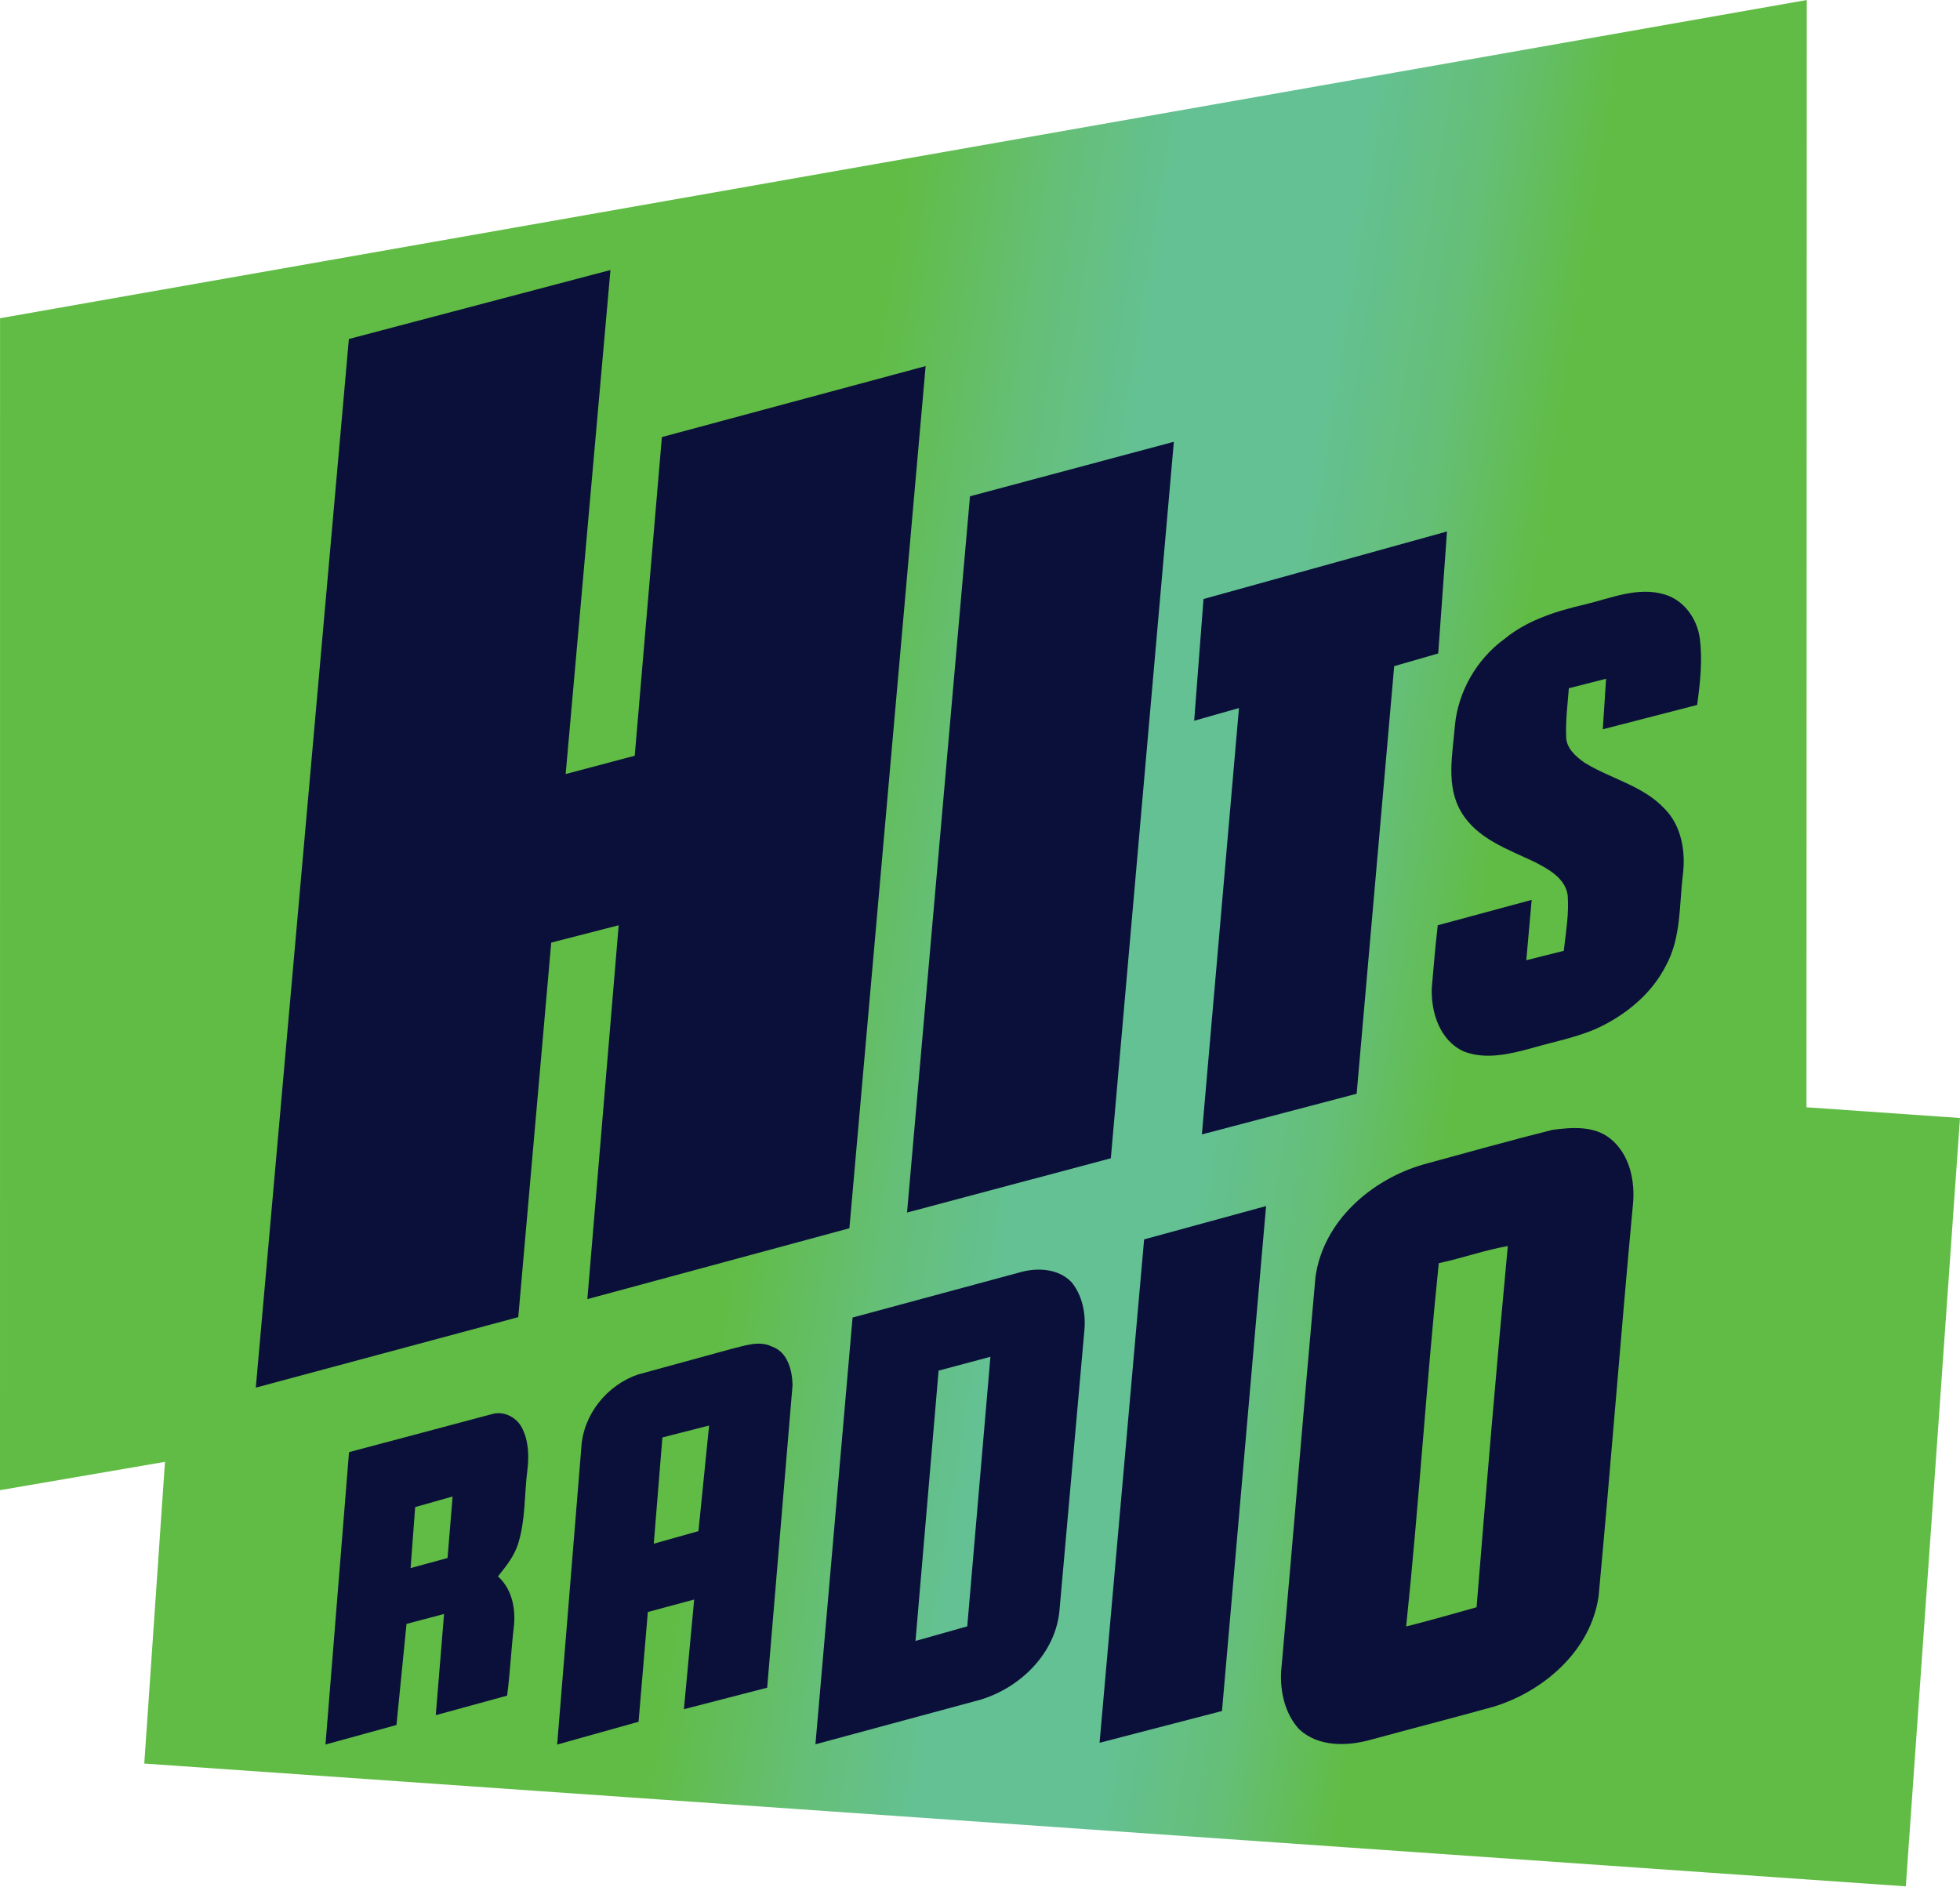
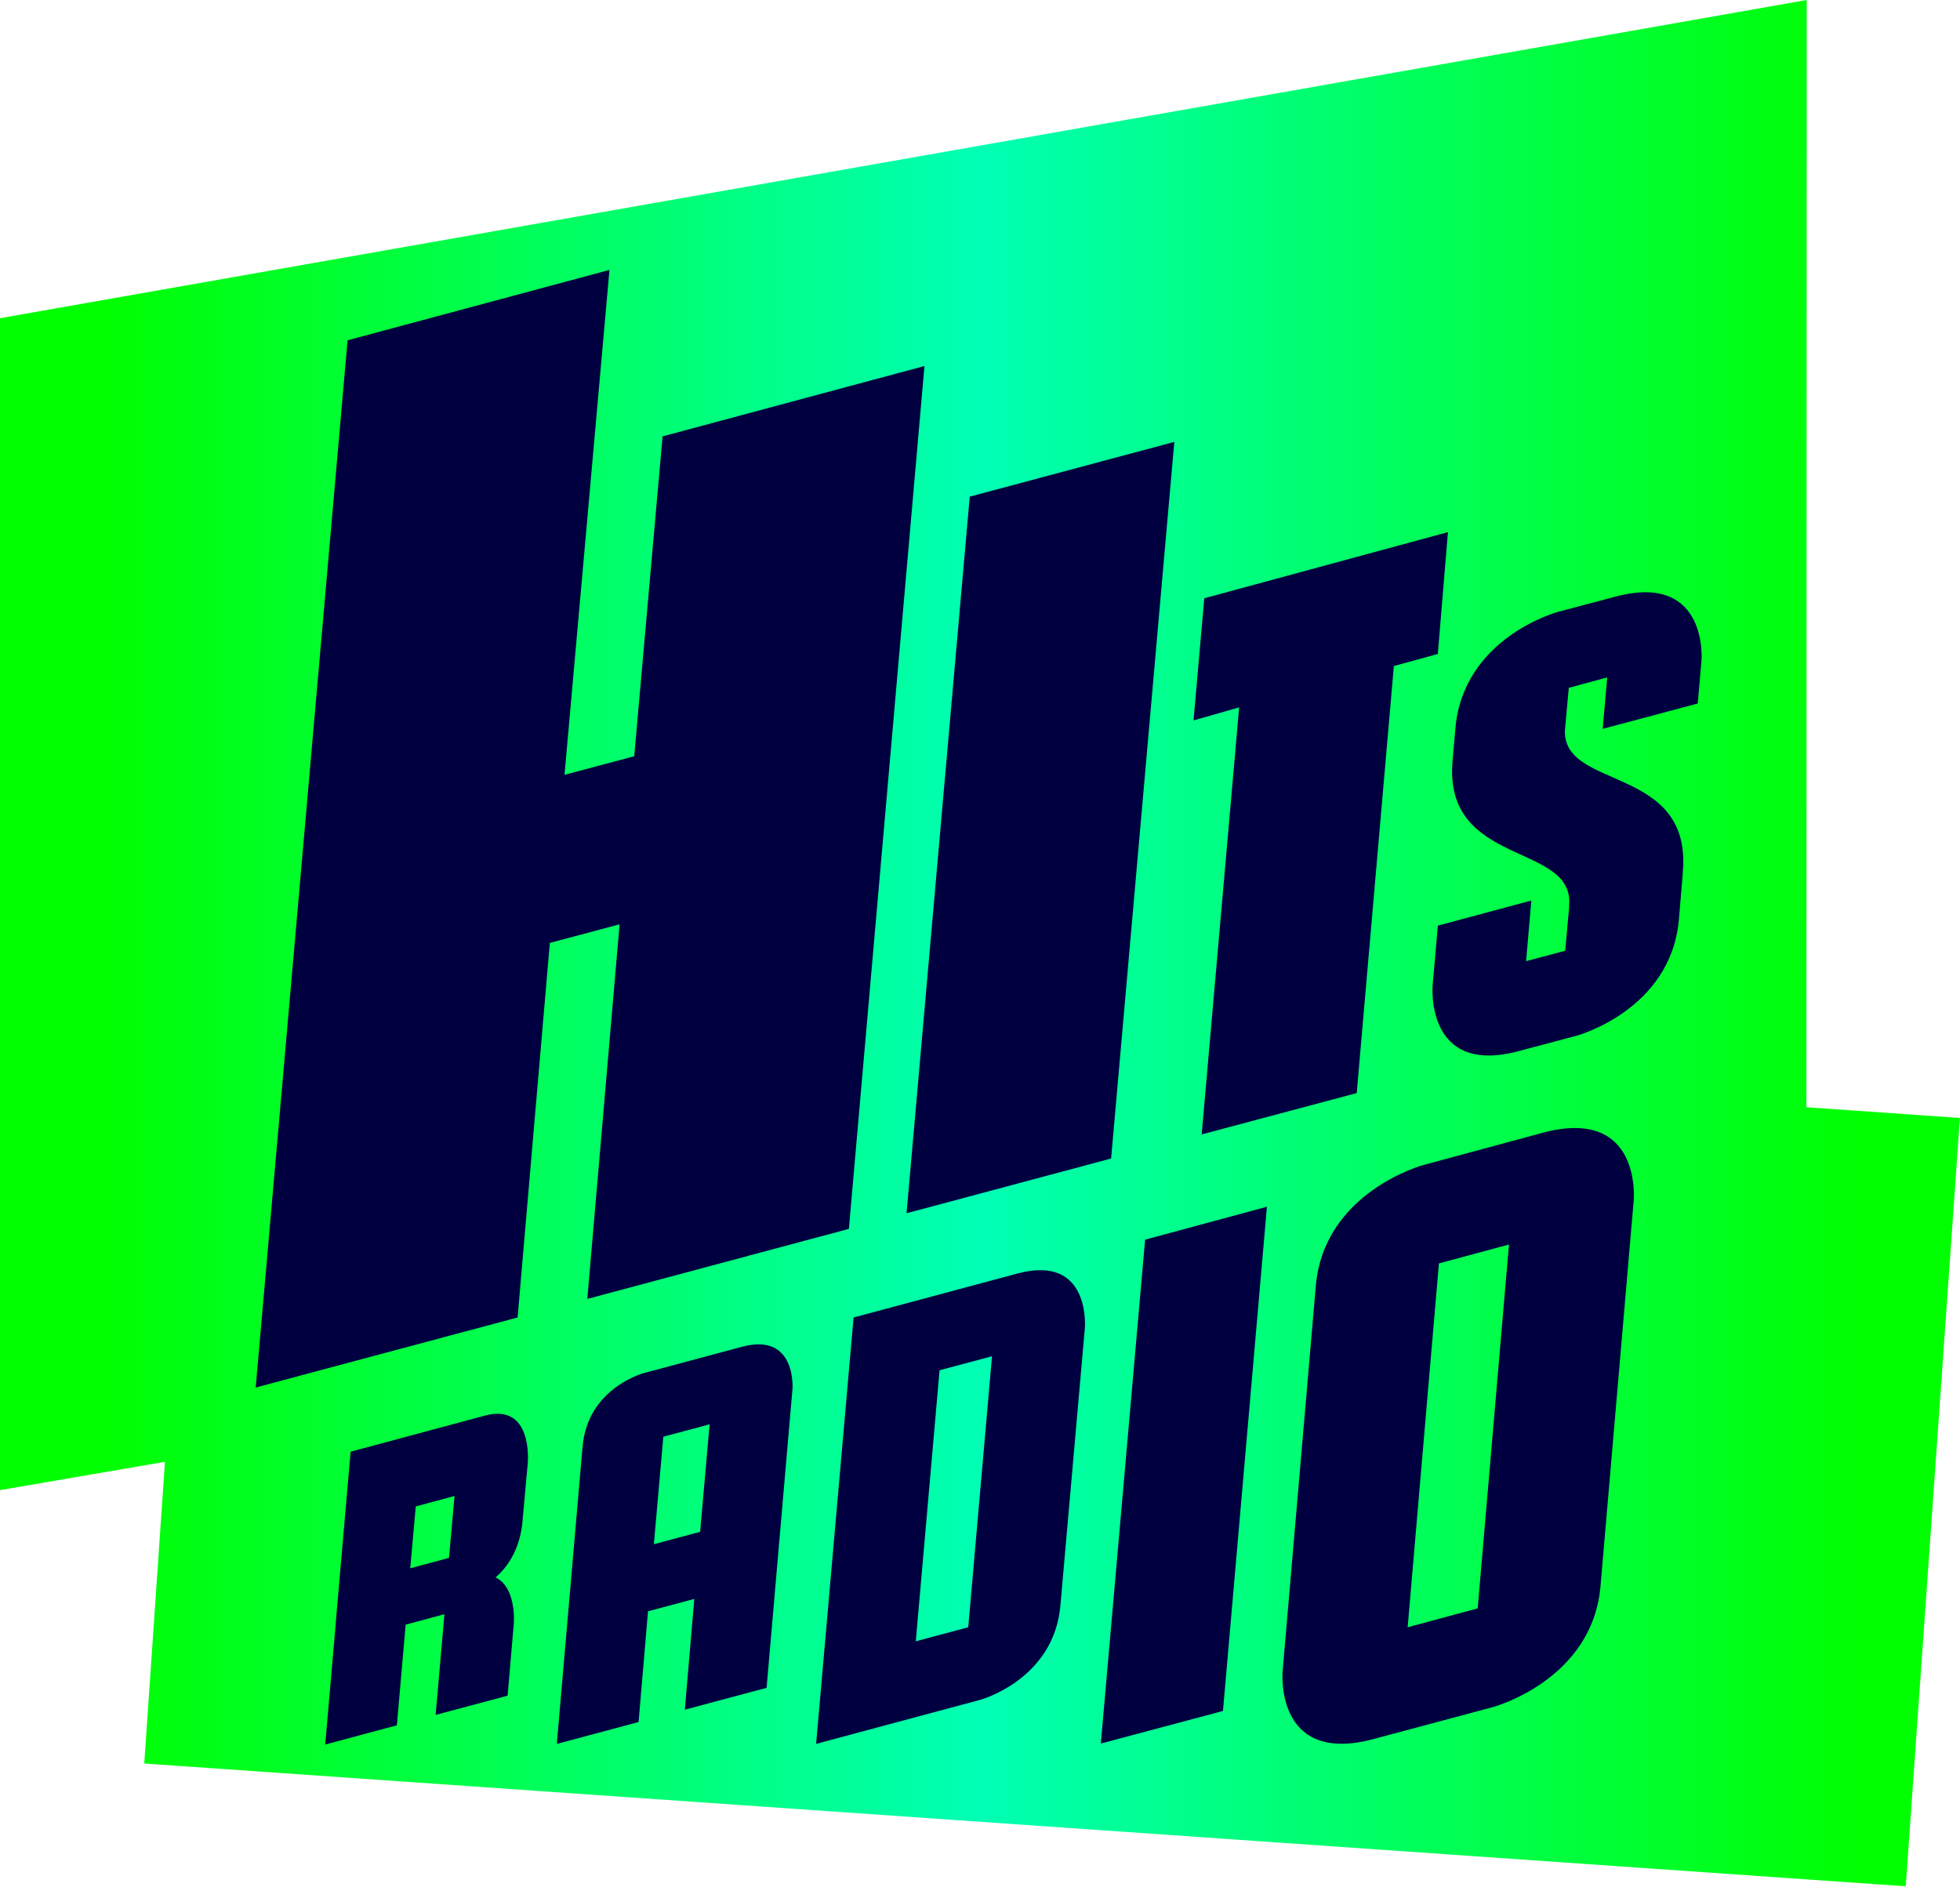
- <svg xmlns="http://www.w3.org/2000/svg" id="svg33" width="532.14pt" height="512.17pt" version="1.1" viewBox="0 0 532.14 512.17">
-   <defs id="defs37">
-     <linearGradient id="linearGradient852" x1="308.25" x2="499.96" y1="292.32" y2="326.74" gradientUnits="userSpaceOnUse">
-       <stop id="stop846" offset="0" />
-       <stop id="stop854" stop-color="#64c194" offset=".497" />
-       <stop id="stop868" stop-color="#64c194" offset=".644" />
-       <stop id="stop848" offset="1" />
-     </linearGradient>
-     <linearGradient id="linearGradient890" x1="324.45" x2="509.64" y1="314.15" y2="343.64" gradientUnits="userSpaceOnUse">
-       <stop id="stop892" stop-color="#61bc45" offset="0" />
-       <stop id="stop902" stop-color="#65bf77" offset=".223" />
-       <stop id="stop894" stop-color="#64c194" offset=".4" />
-       <stop id="stop896" stop-color="#64c194" offset=".641" />
-       <stop id="stop904" stop-color="#65bf77" offset=".826" />
-       <stop id="stop898" stop-color="#61bc45" offset="1" />
-     </linearGradient>
+ <svg xmlns="http://www.w3.org/2000/svg" xmlns:xlink="http://www.w3.org/1999/xlink" id="Layer_1" width="709.52" height="682.89" space="preserve" version="1.1" viewBox="0 0 709.52 682.89">
+   <defs id="defs36">
+     <linearGradient id="linearGradient937" x1="114.92" x2="647.06" y1="300" y2="300" gradientUnits="userSpaceOnUse" xlink:href="#SVGID_1_" />
  </defs>
-   <g id="#a2a2a2ff" transform="translate(-114.92,-43.91)" fill="url(#linearGradient852)">
-     <path id="path3" d="m605.46 43.91-0.08 300.64 41.68 2.91-14.71 208.62-478.26-33.34 5.62-81.92-44.79 7.69 0.01-318.2" fill="url(#linearGradient890)" />
+   <linearGradient id="SVGID_1_" x1="162.05" x2="1161.2" y1="283.14" y2="283.14" gradientUnits="userSpaceOnUse">
+     <stop id="stop4" stop-color="#0f0" offset=".05" />
+     <stop id="stop6" stop-color="#00FFB4" offset=".5" />
+     <stop id="stop8" stop-color="#0f0" offset=".95" />
+   </linearGradient>
+   <g id="#a2a2a2ff" transform="matrix(1.3333 0 0 1.3333 -153.23 -58.547)" fill="url(#linearGradient937)">
+     <path id="path3" d="m605.46 43.91-0.08 300.64 41.68 2.91-14.71 208.62-478.26-33.34 5.62-81.92-44.79 7.69 0.01-318.2z" fill="url(#linearGradient937)" />
  </g>
-   <g id="#121212ff" transform="translate(-114.92,-43.91)" fill="#0b103a">
-     <path id="path14" d="m209.64 135.95 71.02-18.73-12.16 136.85 18.75-4.97 7.37-86.52 71.61-19.27-20.7 234.09-71.14 19.24 8.5-101.51-18.31 4.71-8.95 101.69-71.26 19.14z" />
-     <path id="path16" d="m378.27 178.66 55.35-14.8-17.11 194.54-55.33 14.73z" />
-     <path id="path18" d="m441.67 206.55 66.11-18.34-2.38 33.12-11.96 3.45-10.19 116.1-42.02 11.04 10.07-115.77-12.16 3.45z" />
-     <path id="path20" d="m545.1 208.05c7.1-1.66 14.45-4.97 21.8-2.72 5.25 1.55 8.79 6.59 9.51 11.88 0.79 6.01 0.1 12.12-0.72 18.1l-25.61 6.61 0.89-13.72-10.11 2.58c-0.34 4.41-0.91 8.82-0.72 13.24 0.06 3.09 2.62 5.3 4.95 6.94 7.04 4.39 15.74 6.18 21.61 12.37 4.73 4.64 5.94 11.77 5.11 18.12-0.98 8.27-0.46 17.13-4.6 24.65-3.6 7.11-9.88 12.53-16.88 16.14-6.07 3.15-12.87 4.3-19.38 6.21-5.97 1.63-12.55 3.26-18.55 0.97-6.57-2.92-9.04-10.69-8.74-17.39 0.47-5.64 0.97-11.28 1.61-16.9l25.5-6.89-1.46 16.38 10.18-2.55c0.55-4.99 1.45-10.02 1.06-15.05-0.65-4.79-5.42-7.24-9.28-9.22-7.15-3.37-15.41-6.25-19.64-13.44-4.23-7.13-2.32-15.63-1.71-23.39 0.87-9.32 5.93-18.11 13.5-23.61 6.2-5.08 13.99-7.51 21.68-9.31z" />
-     <path id="path22" d="m536.4 350.68c5.23-0.69 11.22-1.17 15.64 2.32 5.34 4.21 6.89 11.61 6.21 18.09-3.3 35.39-6 70.83-9.31 106.21-2.09 14.7-14.73 25.72-28.36 29.96-11.15 3.1-22.36 5.98-33.52 9.02-6.42 1.79-14.22 1.98-19.4-2.84-3.82-4.11-5.17-10.02-4.93-15.5 3.2-35.76 6.13-71.55 9.34-107.31 2.11-15.21 15.23-26.54 29.43-30.59 11.62-3.16 23.22-6.43 34.9-9.36m-30.85 36.2c-3.39 32.84-5.41 65.82-8.86 98.64 6.4-1.62 12.76-3.43 19.12-5.22 2.65-32.7 5.42-65.41 8.48-98.07-6.35 1.11-12.44 3.32-18.74 4.65z" />
-     <path id="path24" d="m425.55 380.42 33.11-9.05-11.97 137.1-33.24 8.63z" />
-     <path id="path26" d="m391.56 389.44c4.78-1.44 10.68-1.2 14.31 2.63 2.91 3.59 3.86 8.42 3.47 12.94l-6.75 75.9c-0.94 11.74-10.51 21.15-21.41 24.47l-44.87 12.13 10.08-115.87 45.17-12.2m-21.81 26.61-6.27 73.4 14.05-3.97 6.29-73.19z" />
-     <path id="path28" d="m313.86 410.06c3.44-0.82 7.24-2.23 10.66-0.53 4.24 1.44 5.48 6.42 5.58 10.42l-6.89 82.19-22.61 5.84 2.79-29.78-12.58 3.39-2.52 29.8-22.1 6.19 6.56-80.66c0.52-8.96 6.95-16.91 15.36-19.81l25.75-7.05m-19.098 24.139-2.342 28.841 12.13-3.41 2.89-28.67z" />
-     <path id="path30" d="m249.01 427.72c3.01-0.59 6.15 1.09 7.57 3.76 1.86 3.52 2 7.63 1.53 11.51-0.85 6.6-0.48 13.4-2.45 19.83-1.01 3.47-3.32 6.32-5.54 9.1 3.93 3.55 4.91 9.05 4.26 14.11-0.7 6.08-0.97 12.2-1.78 18.27l-19.37 5.3 2.25-27.47-10.19 2.69-2.73 27.45-19.27 5.3 6.39-79.38m17.96 14.916-1.24 16.554 10.03-2.73 1.37-16.7z" />
+   <g id="g1001" transform="matrix(1.1792 0 0 1.1792 2267.6 -618.81)" fill="#000041">
+     <path id="path13-7" class="st1" d="m-1427.1 707.94-17.7 4.7s-28.9 7.8-31.4 35.6l-0.9 10.3c-2.7 32.5 37.5 24.8 35.8 44.2v0.6l-1.2 13.3-12 3.2 1.6-18.6-28.7 7.7-1.6 18.4s-2.4 27.9 26.5 20.1l17.7-4.7s28.9-7.8 31.4-35.6l1.1-13.1 0.1-1.5c2.9-32.9-36.6-25.1-36.2-43.4l1.2-13.2 11.8-3.2-1.4 15.8 29.2-7.8 1.1-12.8c0.1 0.2 2.5-27.7-26.4-20z" />
+     <polygon id="polygon15-5" class="st1" transform="translate(-2085.8 435.24)" points="531.7 437.8 579.3 425.1 590.7 294 604.2 290.3 607.3 252.9 532.5 273.2 529.2 310.7 543.2 306.7" />
+     <polygon id="polygon17-9" class="st1" transform="translate(-2085.8 435.24)" points="441.1 462 503.9 445.2 523.3 225.2 460.5 242" />
+     <polygon id="polygon19-5" class="st1" transform="translate(-2085.8 435.24)" points="366.2 223.5 357.5 321.7 336.1 327.4 349.9 172.4 269.5 194 241.3 515.5 321.7 494 331.6 379 353 373.3 343.1 488.3 423.4 466.8 446.6 201.9" />
+   </g>
+   <g id="g995" transform="matrix(1.1792 0 0 1.1792 1799.5 -182.03)" fill="#000041">
+     <polygon id="polygon21-9" class="st1" transform="translate(-2085.8 435.24)" points="911.3 99.7 897.7 254.4 935.2 244.4 948.7 89.6" />
+     <path id="path23-0" class="st1" d="m-1052.5 502.14-36.6 9.9s-30.5 8.2-33 37.1l-10.2 118.4s-2.5 28.9 28 20.7l36.6-9.8s30.5-8.2 33-37.1l10.2-118.5s2.6-28.9-28-20.7zm-19.9 146-21.5 5.8 9.6-111.7 21.5-5.8z" />
+     <path id="path25-8" class="st1" d="m-1213.7 545.34-50.3 13.5-11.5 130.9 50.3-13.5s22.7-6.1 24.7-29l7.5-85.1s2-22.9-20.7-16.8zm-15.1 108.6-16.1 4.3 7.3-83.2 16.1-4.3z" />
+     <path id="path27-0" class="st1" d="m-1377.1 588.94-41.3 11.1-4.3 49.4-0.4 4.9-3.1 35.6 22-5.9 2.7-30.9 11.9-3.2-2.7 30.9 22.1-5.9 1.9-22.2s0.9-11-5.6-14.1c3.8-3.3 7.6-8.8 8.3-17.6l1.6-17.7c0-0.1 1.6-18.3-13.1-14.4zm-11.1 43.7-11.9 3.2 1.7-19 11.9-3.2z" />
+     <path id="path29-9" class="st1" d="m-1298.3 567.84-30.2 8.1s-17.2 4.6-18.7 22.6l-7.9 91.2 25.1-6.7 2.9-34 14.2-3.8-2.9 34 25.1-6.7 7.9-91.2c0.1-0.1 1.6-18.1-15.5-13.5zm-12.8 56.8-14.2 3.8 2.9-33 14.2-3.8z" />
  </g>
</svg>
